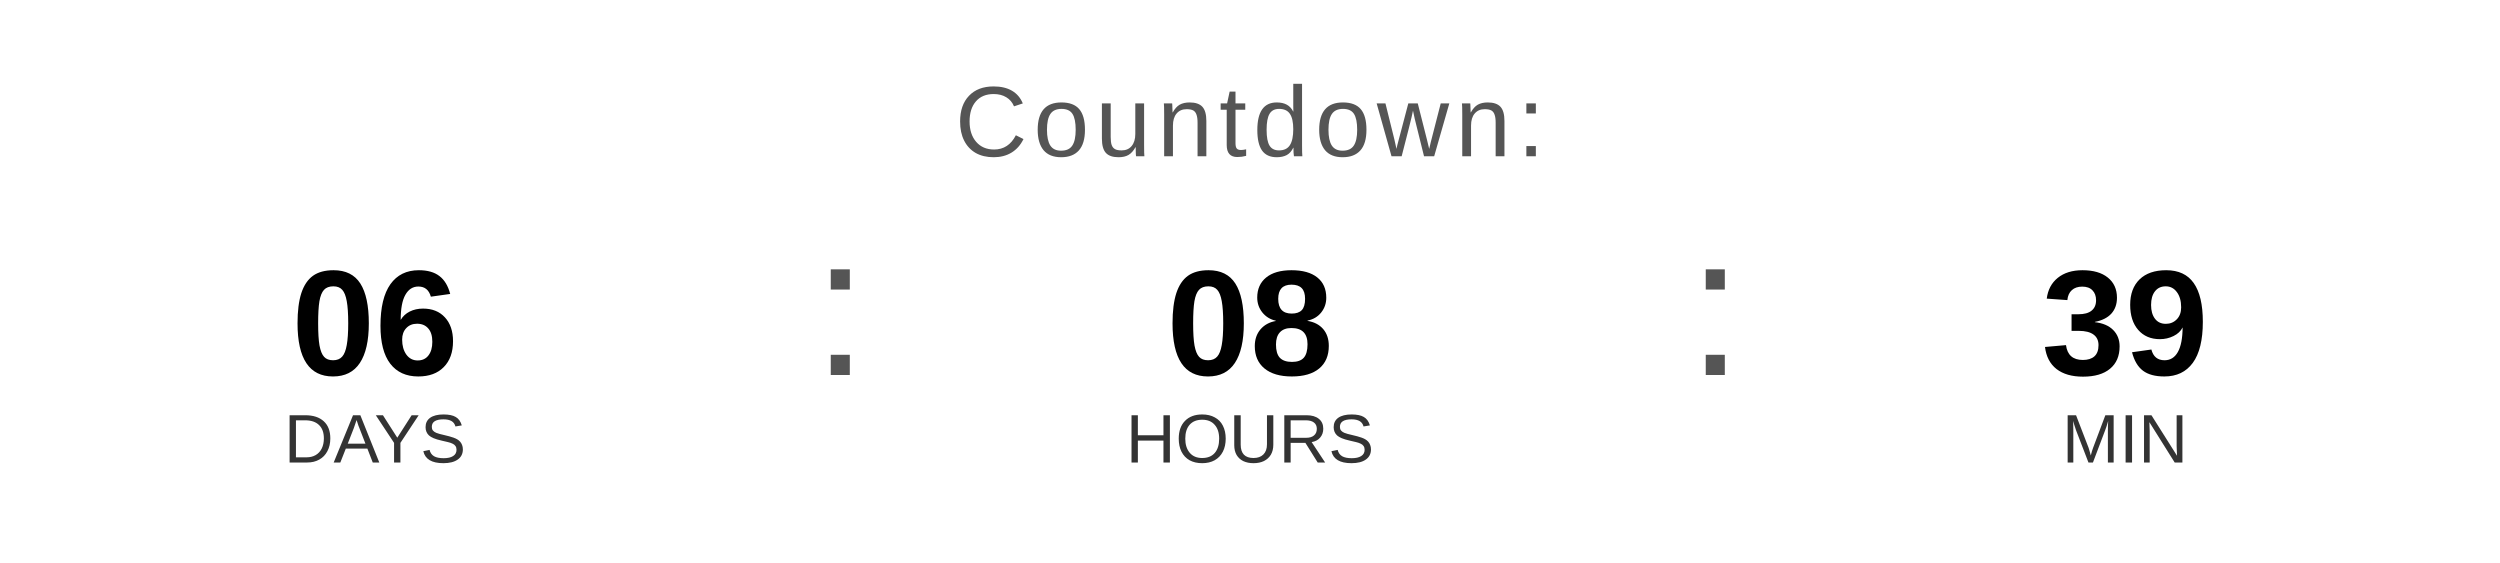
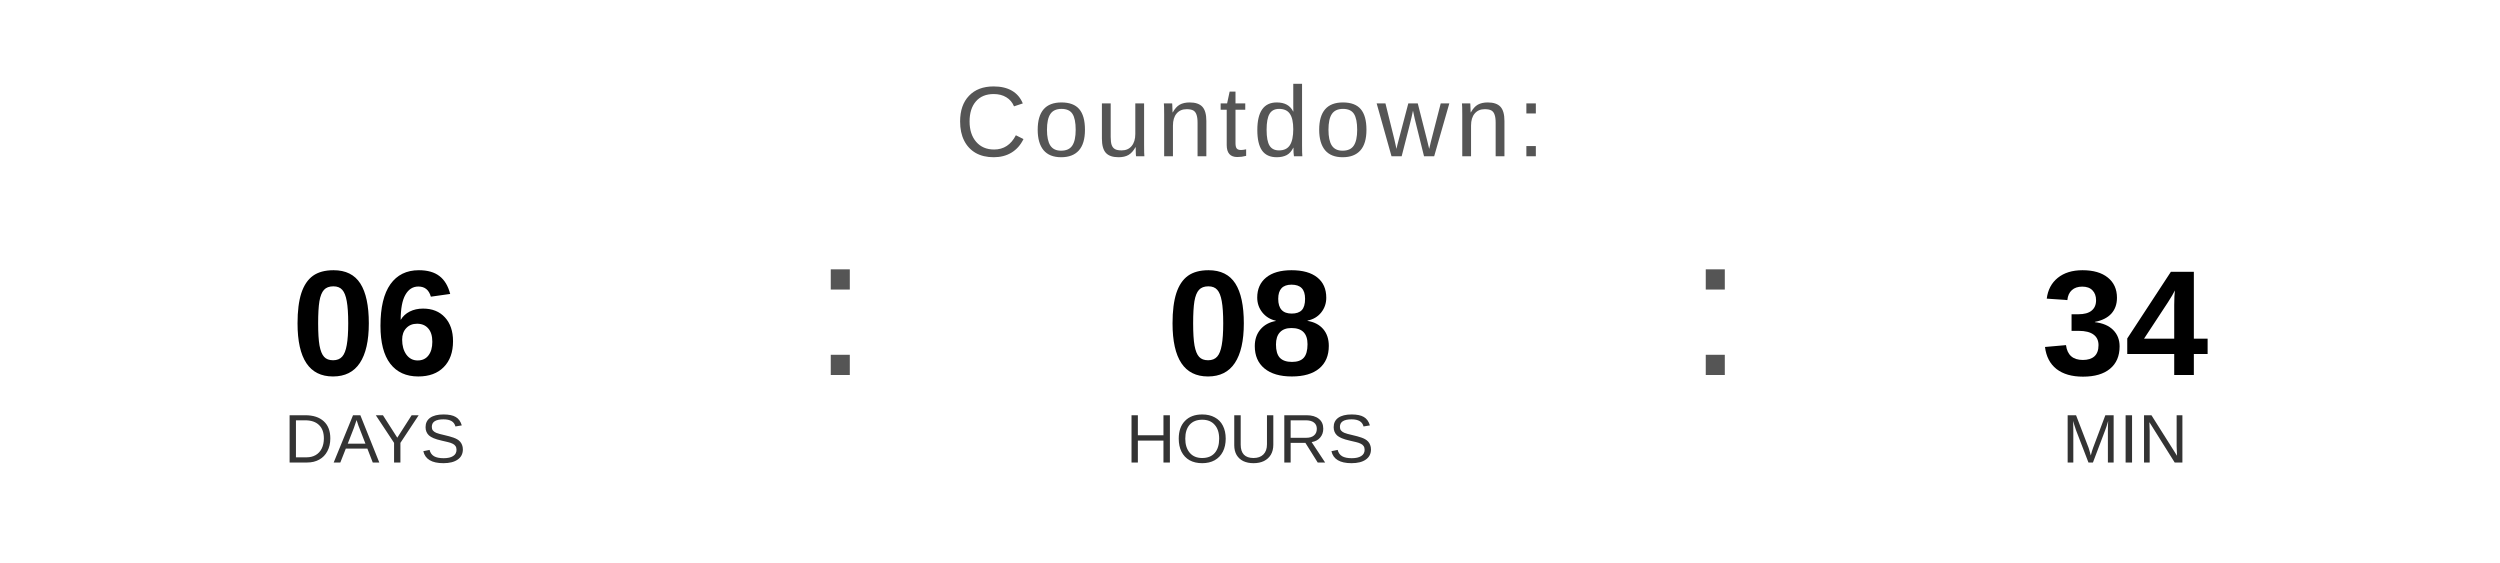
<svg xmlns="http://www.w3.org/2000/svg" width="400" height="90" viewBox="0 0 400 90">
  <text x="200" y="25" font-family="Arial, Helvetica, sans-serif" font-size="16" fill="#555555" text-anchor="middle" letter-spacing="1">
    Countdown:
  </text>
  <text x="60" y="60" font-family="Arial, Helvetica, sans-serif" font-size="24" font-weight="bold" fill="#000000" text-anchor="middle">06</text>
  <text x="60" y="74" font-family="Arial, Helvetica, sans-serif" font-size="11" fill="#333333" text-anchor="middle">DAYS</text>
  <text x="130" y="60" font-family="Arial, sans-serif" font-size="32" fill="#555555">:</text>
  <text x="200" y="60" font-family="Arial, Helvetica, sans-serif" font-size="24" font-weight="bold" fill="#000000" text-anchor="middle">08</text>
  <text x="200" y="74" font-family="Arial, Helvetica, sans-serif" font-size="11" fill="#333333" text-anchor="middle">HOURS</text>
  <text x="270" y="60" font-family="Arial, sans-serif" font-size="32" fill="#555555">:</text>
-   <text x="340" y="60" font-family="Arial, Helvetica, sans-serif" font-size="24" font-weight="bold" fill="#000000" text-anchor="middle">39</text>
+   <text x="340" y="60" font-family="Arial, Helvetica, sans-serif" font-size="24" font-weight="bold" fill="#000000" text-anchor="middle">34</text>
  <text x="340" y="74" font-family="Arial, Helvetica, sans-serif" font-size="11" fill="#333333" text-anchor="middle">MIN</text>
</svg>
